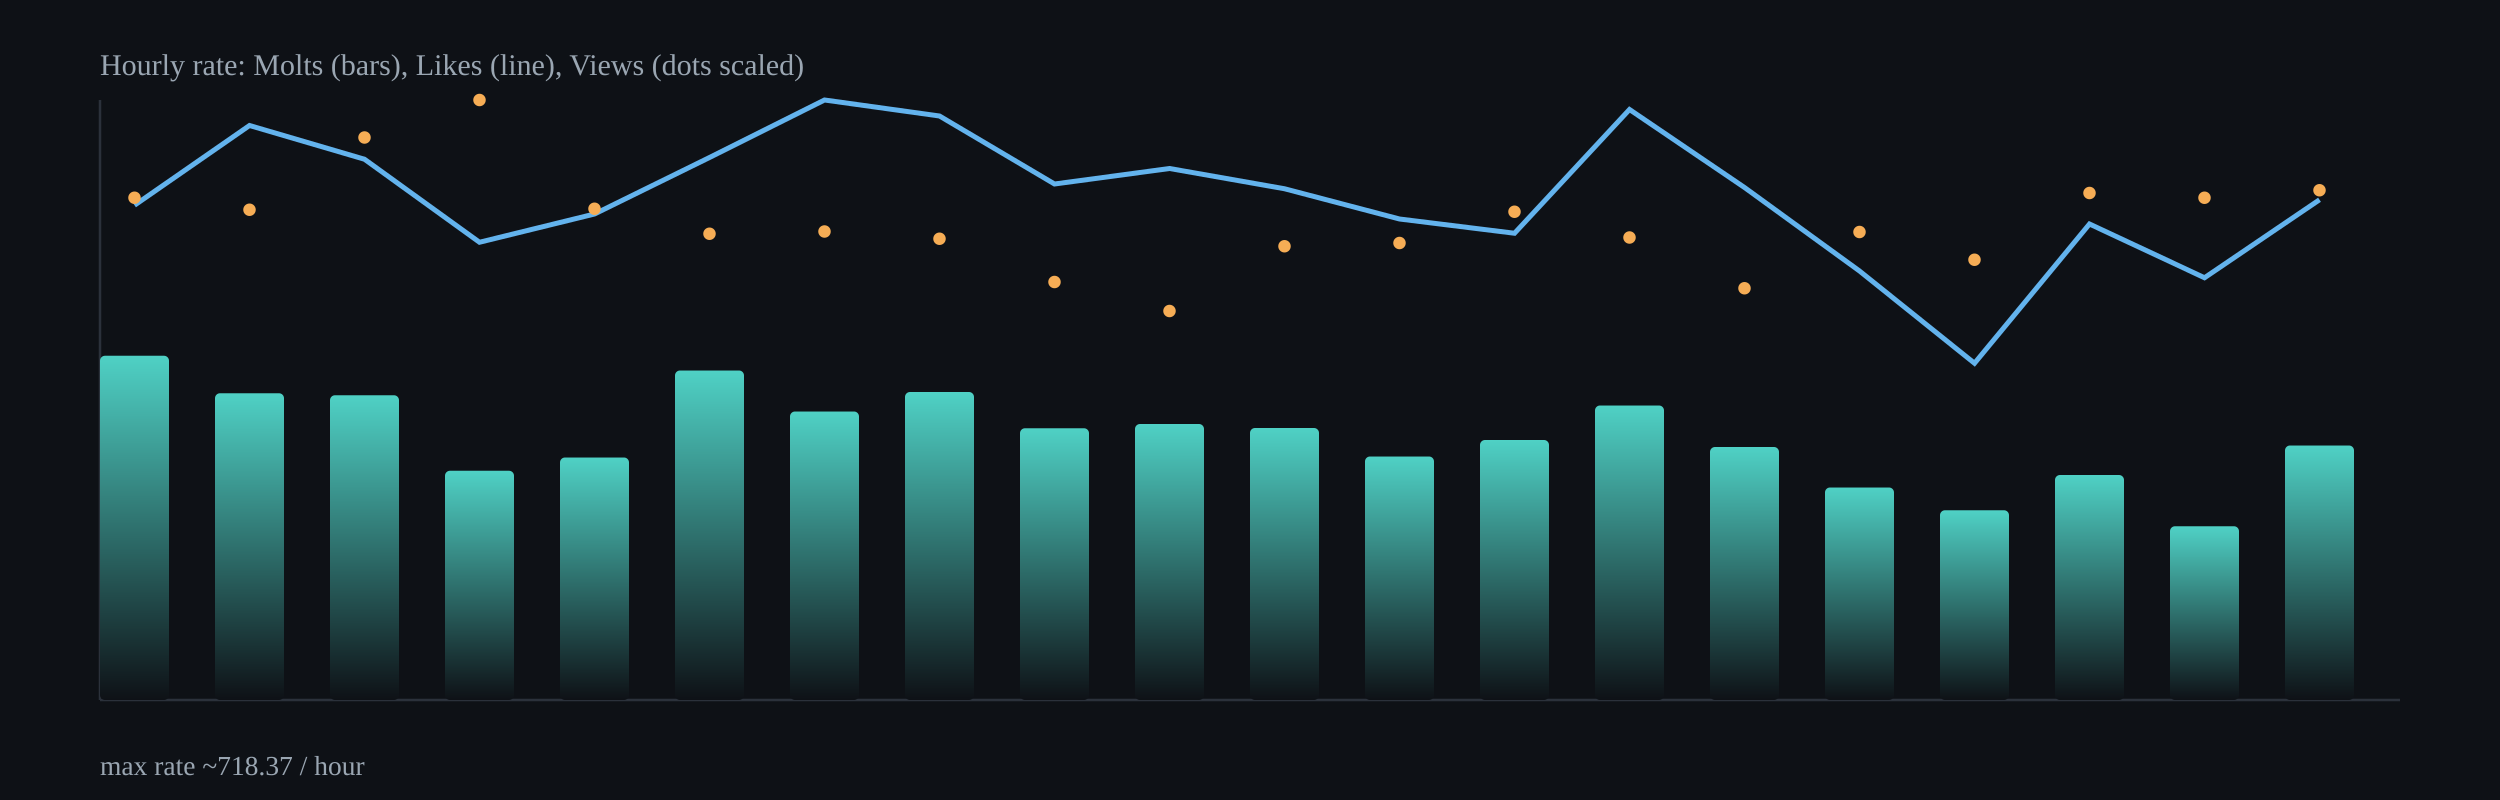
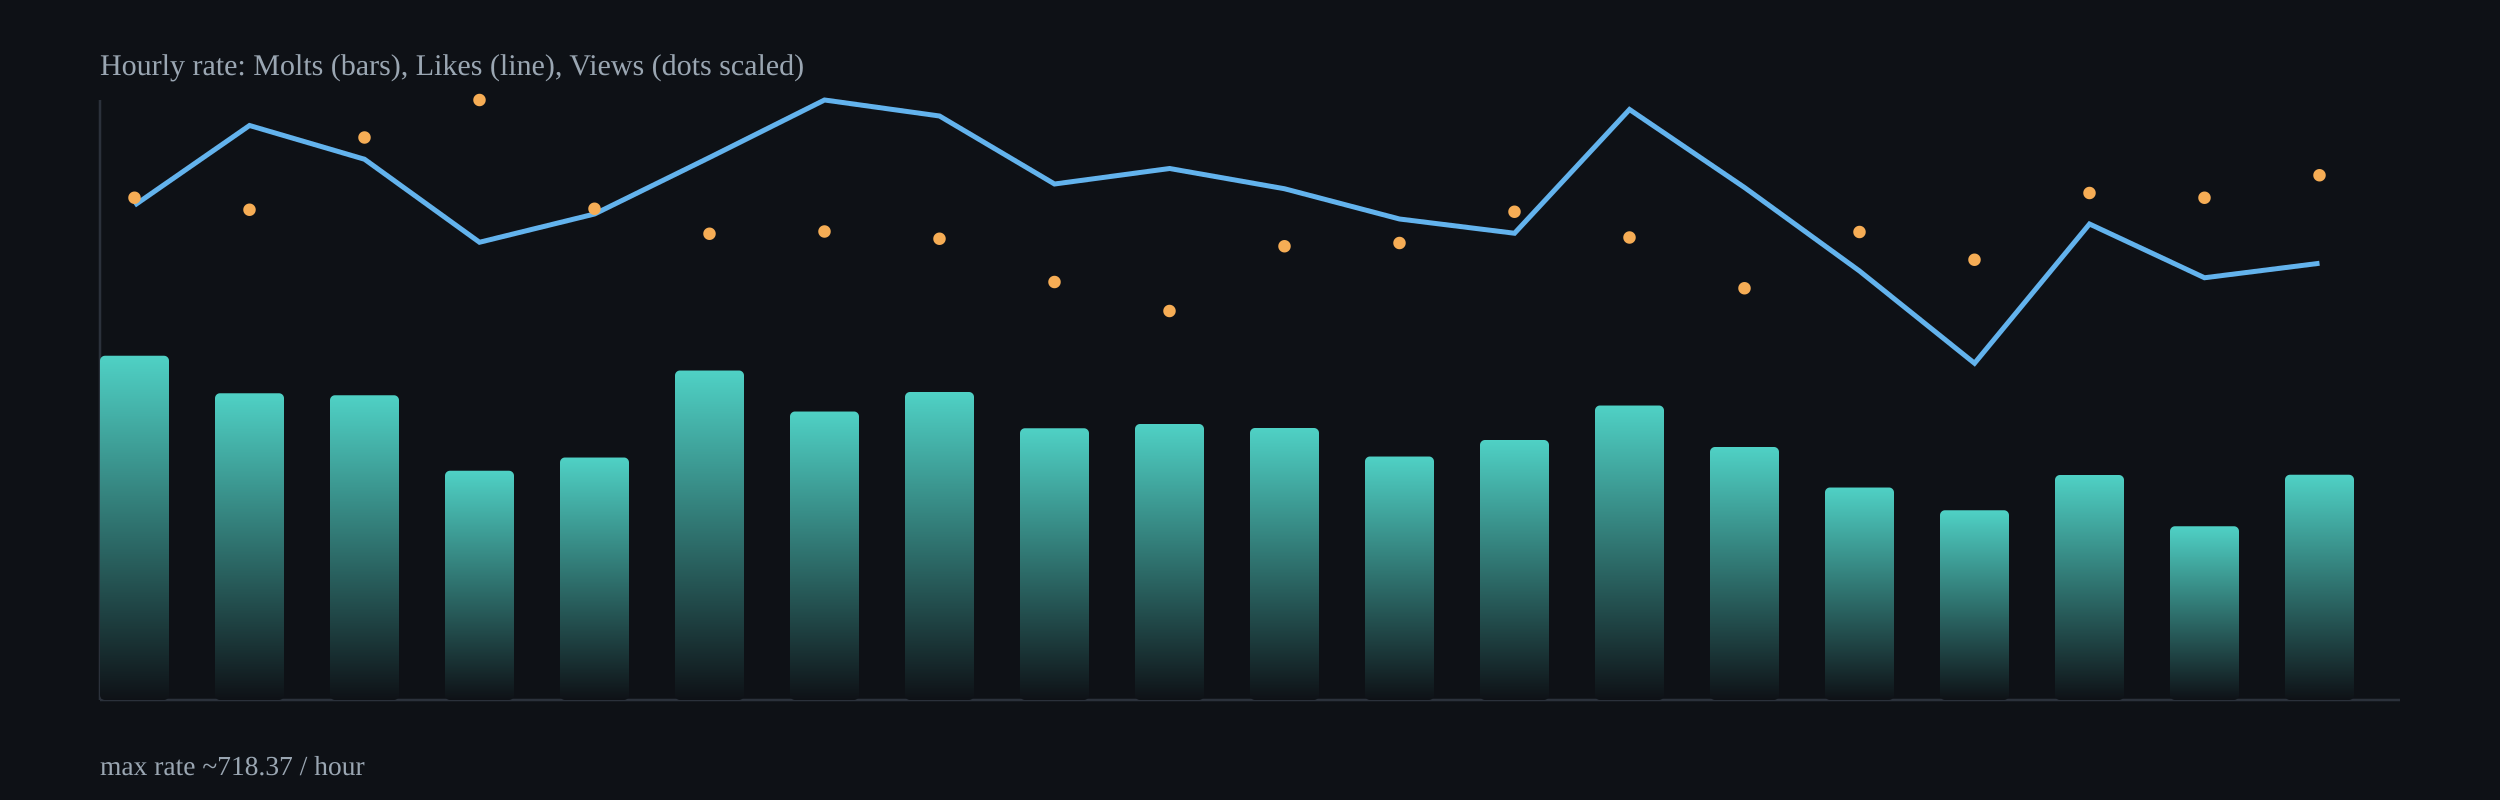
<svg xmlns="http://www.w3.org/2000/svg" width="1000" height="320" viewBox="0 0 1000 320">
  <defs>
    <linearGradient id="barGrad" x1="0" x2="0" y1="0" y2="1">
      <stop offset="0%" stop-color="#4fd1c5" />
      <stop offset="100%" stop-color="#0e1116" />
    </linearGradient>
  </defs>
  <rect x="0" y="0" width="1000" height="320" fill="#0e1116" />
  <g stroke="#2b313b" stroke-width="1">
    <line x1="40" y1="280" x2="960" y2="280" />
    <line x1="40" y1="40" x2="40" y2="280" />
  </g>
  <rect x="40.0" y="142.3" width="27.6" height="137.7" rx="2" fill="url(#barGrad)" />
  <rect x="86.0" y="157.3" width="27.6" height="122.7" rx="2" fill="url(#barGrad)" />
  <rect x="132.0" y="158.1" width="27.6" height="121.9" rx="2" fill="url(#barGrad)" />
  <rect x="178.0" y="188.3" width="27.6" height="91.7" rx="2" fill="url(#barGrad)" />
  <rect x="224.0" y="183.0" width="27.6" height="97.0" rx="2" fill="url(#barGrad)" />
  <rect x="270.0" y="148.2" width="27.6" height="131.8" rx="2" fill="url(#barGrad)" />
  <rect x="316.0" y="164.6" width="27.6" height="115.4" rx="2" fill="url(#barGrad)" />
  <rect x="362.0" y="156.8" width="27.6" height="123.2" rx="2" fill="url(#barGrad)" />
  <rect x="408.0" y="171.3" width="27.6" height="108.7" rx="2" fill="url(#barGrad)" />
  <rect x="454.0" y="169.6" width="27.6" height="110.4" rx="2" fill="url(#barGrad)" />
  <rect x="500.0" y="171.2" width="27.6" height="108.8" rx="2" fill="url(#barGrad)" />
  <rect x="546.0" y="182.6" width="27.6" height="97.4" rx="2" fill="url(#barGrad)" />
  <rect x="592.0" y="176.0" width="27.6" height="104.0" rx="2" fill="url(#barGrad)" />
  <rect x="638.0" y="162.2" width="27.6" height="117.8" rx="2" fill="url(#barGrad)" />
  <rect x="684.0" y="178.8" width="27.6" height="101.2" rx="2" fill="url(#barGrad)" />
  <rect x="730.0" y="195.0" width="27.6" height="85.0" rx="2" fill="url(#barGrad)" />
  <rect x="776.0" y="204.1" width="27.6" height="75.9" rx="2" fill="url(#barGrad)" />
  <rect x="822.0" y="190.0" width="27.6" height="90.0" rx="2" fill="url(#barGrad)" />
  <rect x="868.0" y="210.5" width="27.6" height="69.5" rx="2" fill="url(#barGrad)" />
-   <rect x="914.0" y="178.2" width="27.6" height="101.8" rx="2" fill="url(#barGrad)" />
-   <polyline fill="none" stroke="#63b3ed" stroke-width="2" points="53.8,82.1 99.8,50.2 145.8,63.7 191.8,96.9 237.8,85.6 283.8,63.0 329.8,40.0 375.8,46.4 421.8,73.6 467.8,67.4 513.8,75.5 559.8,87.6 605.8,93.3 651.8,43.8 697.8,75.0 743.8,108.4 789.8,145.3 835.8,89.6 881.8,111.1 927.8,79.9" />
+   <rect x="914.0" y="189.9" width="27.6" height="90.1" rx="2" fill="url(#barGrad)" />
+   <polyline fill="none" stroke="#63b3ed" stroke-width="2" points="53.8,82.1 99.8,50.2 145.8,63.7 191.8,96.9 237.8,85.6 283.8,63.0 329.8,40.0 375.8,46.4 421.8,73.6 467.8,67.4 513.8,75.5 559.8,87.6 605.8,93.3 651.8,43.8 697.8,75.0 743.8,108.4 789.8,145.3 835.8,89.6 881.8,111.1 927.8,105.3" />
  <circle cx="53.8" cy="79.1" r="2.5" fill="#f6ad55" />
  <circle cx="99.8" cy="83.9" r="2.5" fill="#f6ad55" />
  <circle cx="145.8" cy="55.0" r="2.5" fill="#f6ad55" />
  <circle cx="191.8" cy="40.0" r="2.5" fill="#f6ad55" />
  <circle cx="237.8" cy="83.5" r="2.5" fill="#f6ad55" />
  <circle cx="283.8" cy="93.5" r="2.5" fill="#f6ad55" />
  <circle cx="329.8" cy="92.6" r="2.5" fill="#f6ad55" />
  <circle cx="375.8" cy="95.5" r="2.5" fill="#f6ad55" />
  <circle cx="421.8" cy="112.8" r="2.5" fill="#f6ad55" />
  <circle cx="467.8" cy="124.4" r="2.5" fill="#f6ad55" />
  <circle cx="513.8" cy="98.5" r="2.5" fill="#f6ad55" />
  <circle cx="559.8" cy="97.2" r="2.5" fill="#f6ad55" />
  <circle cx="605.8" cy="84.7" r="2.5" fill="#f6ad55" />
  <circle cx="651.8" cy="95.0" r="2.5" fill="#f6ad55" />
  <circle cx="697.8" cy="115.3" r="2.5" fill="#f6ad55" />
  <circle cx="743.8" cy="92.8" r="2.5" fill="#f6ad55" />
  <circle cx="789.8" cy="103.9" r="2.5" fill="#f6ad55" />
  <circle cx="835.8" cy="77.2" r="2.5" fill="#f6ad55" />
  <circle cx="881.8" cy="79.1" r="2.5" fill="#f6ad55" />
-   <circle cx="927.8" cy="76.1" r="2.5" fill="#f6ad55" />
+   <circle cx="927.8" cy="70.1" r="2.5" fill="#f6ad55" />
  <text x="40" y="30" fill="#9aa6b2" font-size="12">Hourly rate: Molts (bars), Likes (line), Views (dots scaled)</text>
  <text x="40" y="310" fill="#9aa6b2" font-size="11">max rate ~718.37 / hour</text>
</svg>
